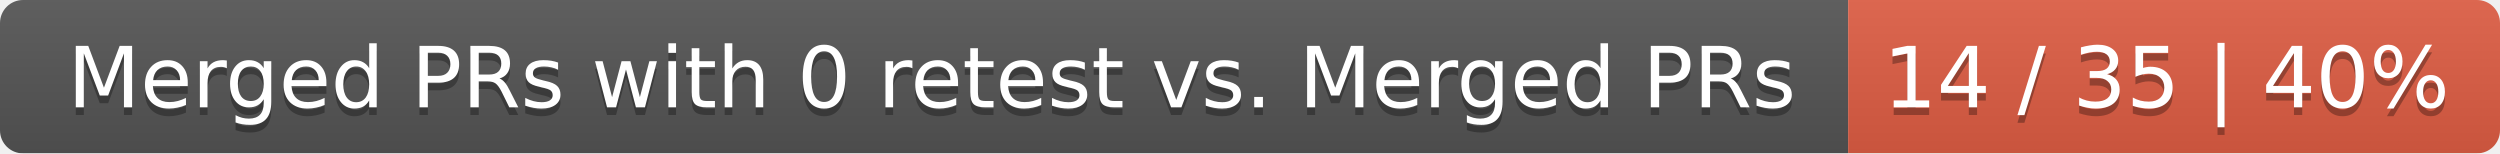
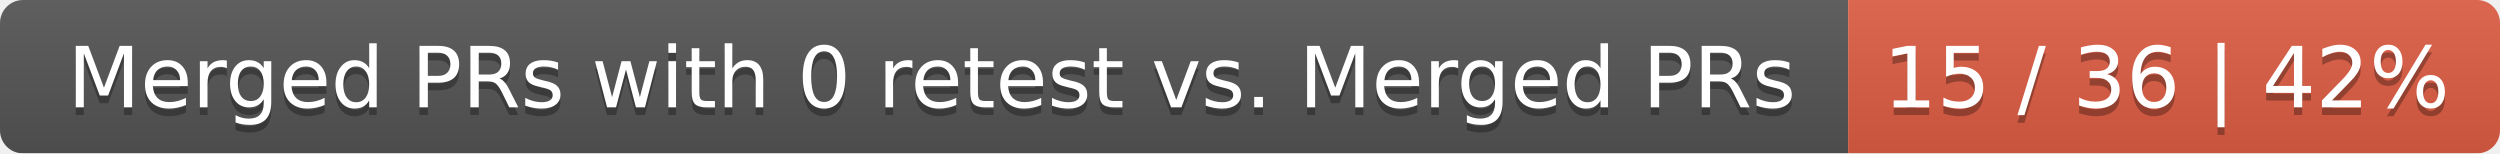
<svg xmlns="http://www.w3.org/2000/svg" width="326" height="20">
  <linearGradient id="smooth" x2="0" y2="100%">
    <stop offset="0" stop-color="#bbb" stop-opacity=".1" />
    <stop offset="1" stop-opacity=".1" />
  </linearGradient>
  <mask id="round">
    <rect width="326" height="20" rx="3" fill="#fff" />
  </mask>
  <g mask="url(#round)">
    <rect width="241" height="20" fill="#555" />
    <rect x="241" width="85" height="20" fill="#e05d44" />
    <rect width="326" height="20" fill="url(#smooth)" />
  </g>
  <g fill="#fff" text-anchor="middle" font-family="DejaVu Sans,Verdana,Geneva,sans-serif" font-size="11">
    <text x="121.5" y="15" fill="#010101" fill-opacity=".3">Merged PRs with 0 retest vs. Merged PRs</text>
    <text x="121.5" y="14">Merged PRs with 0 retest vs. Merged PRs</text>
-     <text x="282.5" y="15" fill="#010101" fill-opacity=".3">14 / 35 | 40%</text>
-     <text x="282.5" y="14">14 / 35 | 40%</text>
+     <text x="282.5" y="15" fill="#010101" fill-opacity=".3">15 / 36 | 42%</text>
+     <text x="282.5" y="14">15 / 36 | 42%</text>
  </g>
</svg>
